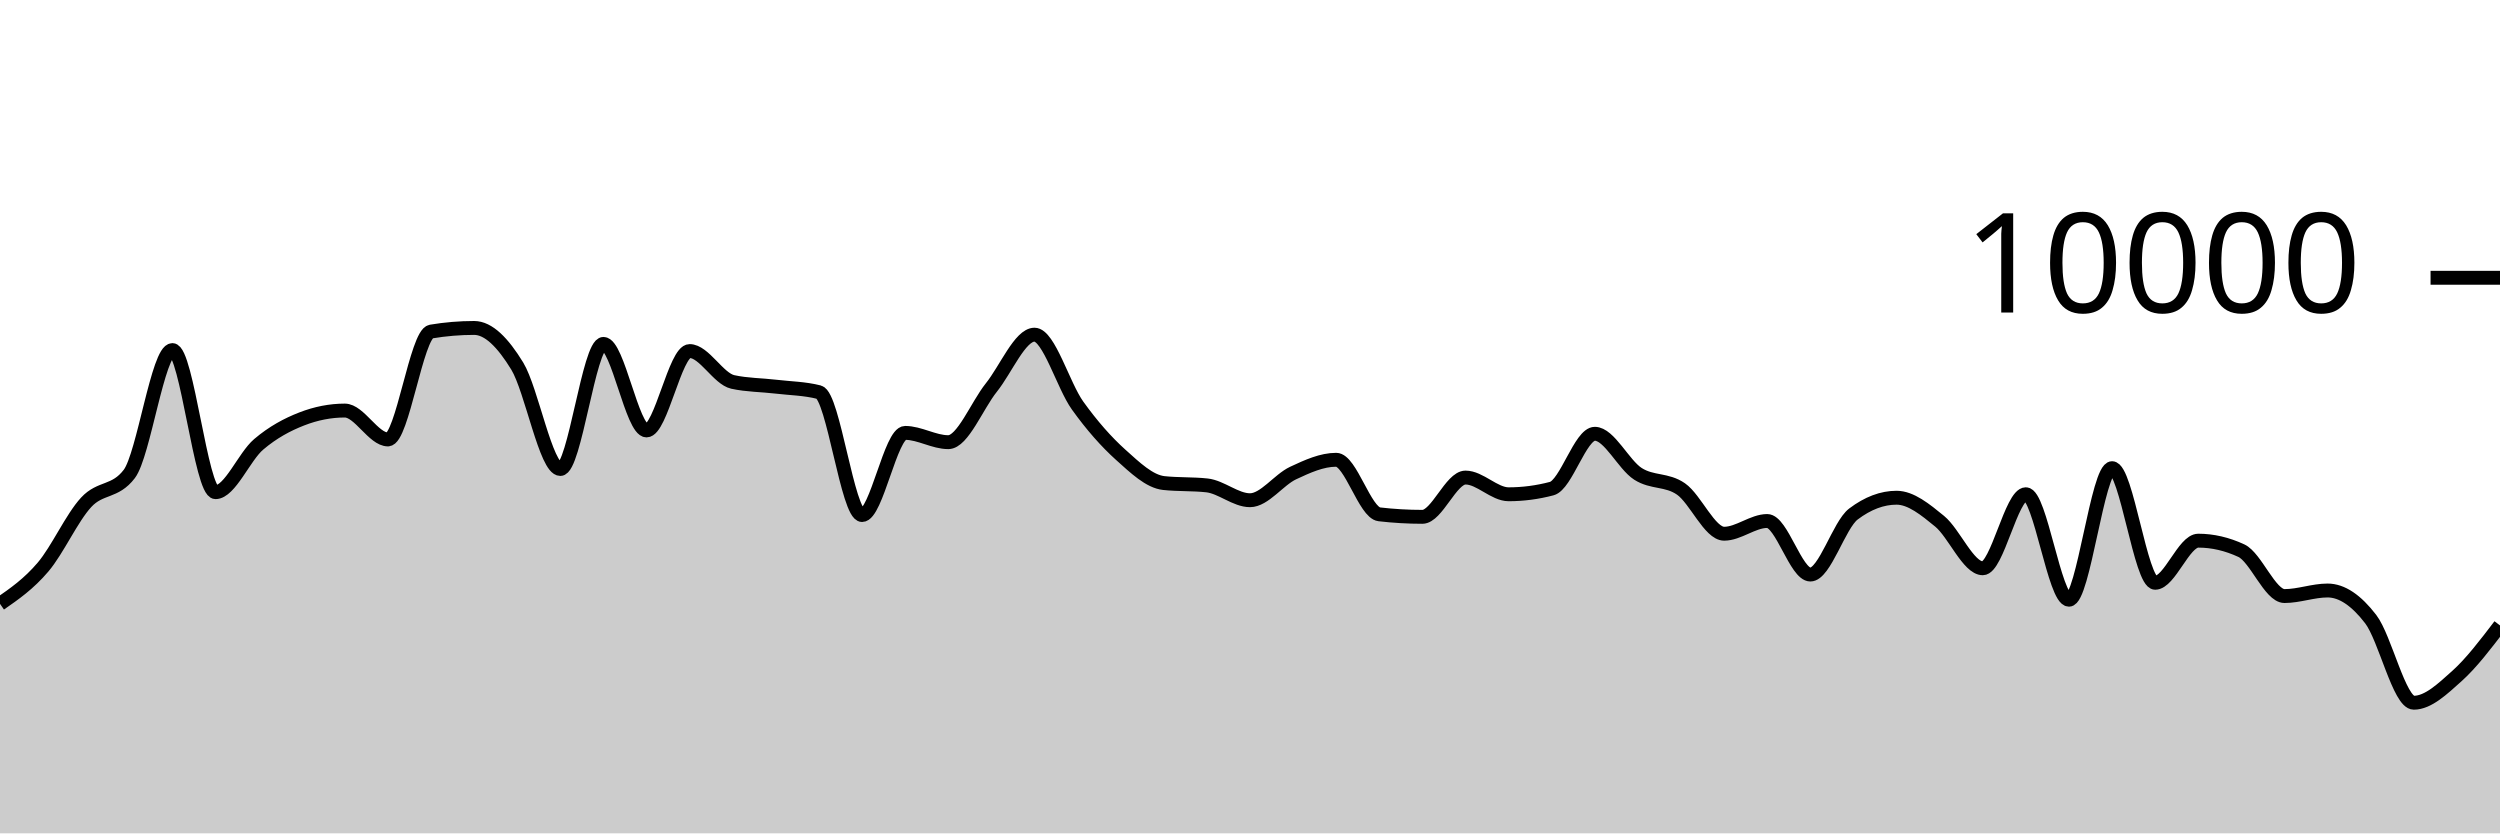
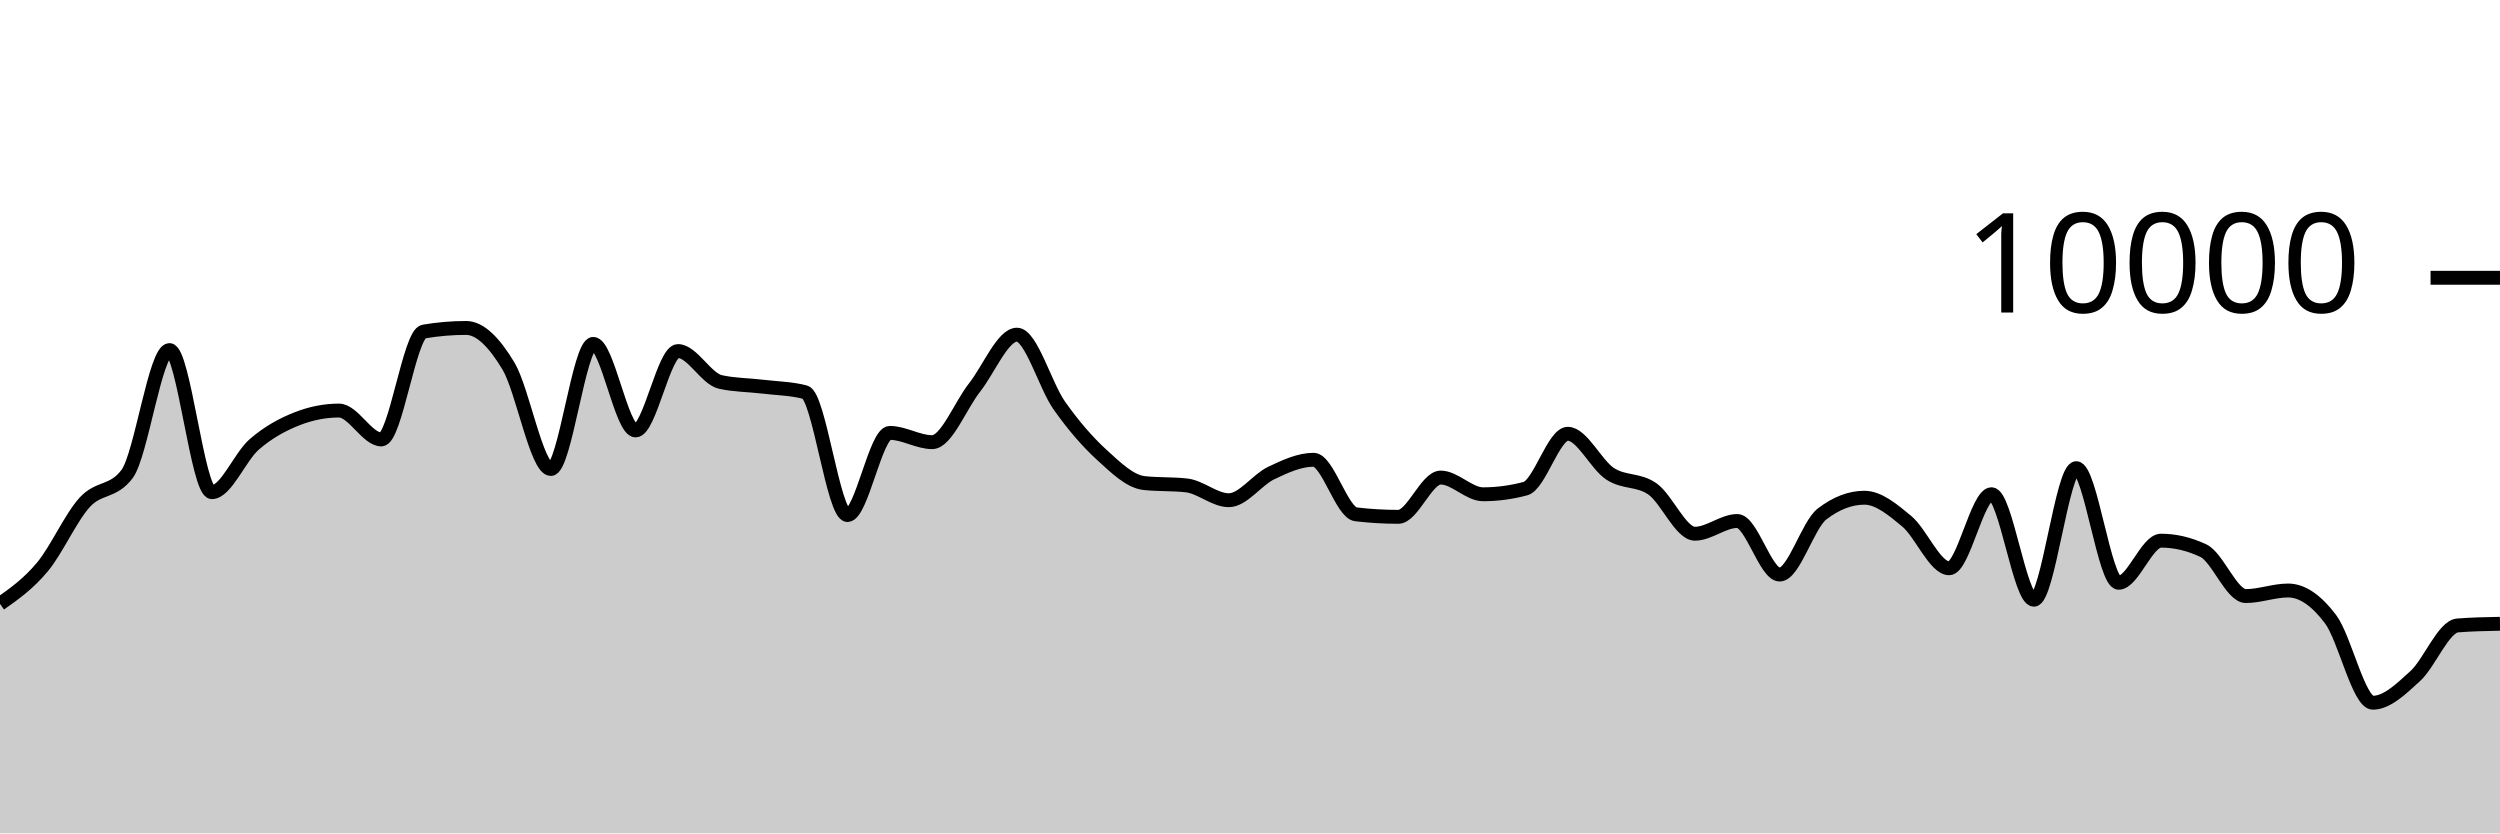
<svg xmlns="http://www.w3.org/2000/svg" viewBox="0 0 180 60">
  <g transform="translate(0,20)">
-     <path class="area" fill="rgba(0, 0, 0, 0.2)" d="M0,23.476C1.034,22.759,2.069,22.043,3.103,20.824C4.138,19.605,5.172,17.281,6.207,16.164C7.241,15.047,8.276,15.484,9.31,14.124C10.345,12.764,11.379,5.204,12.414,5.204C13.448,5.204,14.483,15.436,15.517,15.436C16.552,15.436,17.586,12.875,18.621,11.996C19.655,11.117,20.69,10.567,21.724,10.164C22.759,9.761,23.793,9.56,24.828,9.56C25.862,9.56,26.897,11.64,27.931,11.64C28.966,11.64,30,4.045,31.034,3.872C32.069,3.699,33.103,3.612,34.138,3.612C35.172,3.612,36.207,4.663,37.241,6.356C38.276,8.049,39.31,13.768,40.345,13.768C41.379,13.768,42.414,4.76,43.448,4.76C44.483,4.76,45.517,10.992,46.552,10.992C47.586,10.992,48.621,5.276,49.655,5.276C50.69,5.276,51.724,7.273,52.759,7.5C53.793,7.727,54.828,7.717,55.862,7.84C56.897,7.963,57.931,7.972,58.966,8.236C60,8.5,61.034,17.084,62.069,17.084C63.103,17.084,64.138,11.168,65.172,11.168C66.207,11.168,67.241,11.836,68.276,11.836C69.31,11.836,70.345,9.19,71.379,7.9C72.414,6.61,73.448,4.096,74.483,4.096C75.517,4.096,76.552,7.759,77.586,9.2C78.621,10.641,79.655,11.814,80.69,12.744C81.724,13.674,82.759,14.668,83.793,14.78C84.828,14.892,85.862,14.836,86.897,14.948C87.931,15.06,88.966,16.016,90,16.016C91.034,16.016,92.069,14.545,93.103,14.06C94.138,13.575,95.172,13.104,96.207,13.104C97.241,13.104,98.276,16.912,99.31,17.032C100.345,17.152,101.379,17.212,102.414,17.212C103.448,17.212,104.483,14.384,105.517,14.384C106.552,14.384,107.586,15.588,108.621,15.588C109.655,15.588,110.69,15.452,111.724,15.18C112.759,14.908,113.793,11.232,114.828,11.232C115.862,11.232,116.897,13.453,117.931,14.116C118.966,14.779,120,14.489,121.034,15.208C122.069,15.927,123.103,18.428,124.138,18.428C125.172,18.428,126.207,17.512,127.241,17.512C128.276,17.512,129.31,21.368,130.345,21.368C131.379,21.368,132.414,17.789,133.448,17.008C134.483,16.227,135.517,15.836,136.552,15.836C137.586,15.836,138.621,16.685,139.655,17.532C140.69,18.379,141.724,20.916,142.759,20.916C143.793,20.916,144.828,15.584,145.862,15.584C146.897,15.584,147.931,23.18,148.966,23.18C150,23.18,151.034,13.708,152.069,13.708C153.103,13.708,154.138,21.96,155.172,21.96C156.207,21.96,157.241,18.928,158.276,18.928C159.31,18.928,160.345,19.168,161.379,19.648C162.414,20.128,163.448,22.916,164.483,22.916C165.517,22.916,166.552,22.516,167.586,22.516C168.621,22.516,169.655,23.229,170.69,24.576C171.724,25.923,172.759,30.596,173.793,30.596C174.828,30.596,175.862,29.603,176.897,28.676C177.931,27.749,178.966,26.39,180,25.032L180,40C178.966,40,177.931,40,176.897,40C175.862,40,174.828,40,173.793,40C172.759,40,171.724,40,170.69,40C169.655,40,168.621,40,167.586,40C166.552,40,165.517,40,164.483,40C163.448,40,162.414,40,161.379,40C160.345,40,159.31,40,158.276,40C157.241,40,156.207,40,155.172,40C154.138,40,153.103,40,152.069,40C151.034,40,150,40,148.966,40C147.931,40,146.897,40,145.862,40C144.828,40,143.793,40,142.759,40C141.724,40,140.69,40,139.655,40C138.621,40,137.586,40,136.552,40C135.517,40,134.483,40,133.448,40C132.414,40,131.379,40,130.345,40C129.31,40,128.276,40,127.241,40C126.207,40,125.172,40,124.138,40C123.103,40,122.069,40,121.034,40C120,40,118.966,40,117.931,40C116.897,40,115.862,40,114.828,40C113.793,40,112.759,40,111.724,40C110.69,40,109.655,40,108.621,40C107.586,40,106.552,40,105.517,40C104.483,40,103.448,40,102.414,40C101.379,40,100.345,40,99.31,40C98.276,40,97.241,40,96.207,40C95.172,40,94.138,40,93.103,40C92.069,40,91.034,40,90,40C88.966,40,87.931,40,86.897,40C85.862,40,84.828,40,83.793,40C82.759,40,81.724,40,80.69,40C79.655,40,78.621,40,77.586,40C76.552,40,75.517,40,74.483,40C73.448,40,72.414,40,71.379,40C70.345,40,69.31,40,68.276,40C67.241,40,66.207,40,65.172,40C64.138,40,63.103,40,62.069,40C61.034,40,60,40,58.966,40C57.931,40,56.897,40,55.862,40C54.828,40,53.793,40,52.759,40C51.724,40,50.69,40,49.655,40C48.621,40,47.586,40,46.552,40C45.517,40,44.483,40,43.448,40C42.414,40,41.379,40,40.345,40C39.31,40,38.276,40,37.241,40C36.207,40,35.172,40,34.138,40C33.103,40,32.069,40,31.034,40C30,40,28.966,40,27.931,40C26.897,40,25.862,40,24.828,40C23.793,40,22.759,40,21.724,40C20.69,40,19.655,40,18.621,40C17.586,40,16.552,40,15.517,40C14.483,40,13.448,40,12.414,40C11.379,40,10.345,40,9.31,40C8.276,40,7.241,40,6.207,40C5.172,40,4.138,40,3.103,40C2.069,40,1.034,40,0,40Z" />
-     <path class="line" stroke="black" fill="none" d="M0,23.476C1.034,22.759,2.069,22.043,3.103,20.824C4.138,19.605,5.172,17.281,6.207,16.164C7.241,15.047,8.276,15.484,9.31,14.124C10.345,12.764,11.379,5.204,12.414,5.204C13.448,5.204,14.483,15.436,15.517,15.436C16.552,15.436,17.586,12.875,18.621,11.996C19.655,11.117,20.69,10.567,21.724,10.164C22.759,9.761,23.793,9.56,24.828,9.56C25.862,9.56,26.897,11.64,27.931,11.64C28.966,11.64,30,4.045,31.034,3.872C32.069,3.699,33.103,3.612,34.138,3.612C35.172,3.612,36.207,4.663,37.241,6.356C38.276,8.049,39.31,13.768,40.345,13.768C41.379,13.768,42.414,4.76,43.448,4.76C44.483,4.76,45.517,10.992,46.552,10.992C47.586,10.992,48.621,5.276,49.655,5.276C50.69,5.276,51.724,7.273,52.759,7.5C53.793,7.727,54.828,7.717,55.862,7.84C56.897,7.963,57.931,7.972,58.966,8.236C60,8.5,61.034,17.084,62.069,17.084C63.103,17.084,64.138,11.168,65.172,11.168C66.207,11.168,67.241,11.836,68.276,11.836C69.31,11.836,70.345,9.19,71.379,7.9C72.414,6.61,73.448,4.096,74.483,4.096C75.517,4.096,76.552,7.759,77.586,9.2C78.621,10.641,79.655,11.814,80.69,12.744C81.724,13.674,82.759,14.668,83.793,14.78C84.828,14.892,85.862,14.836,86.897,14.948C87.931,15.06,88.966,16.016,90,16.016C91.034,16.016,92.069,14.545,93.103,14.06C94.138,13.575,95.172,13.104,96.207,13.104C97.241,13.104,98.276,16.912,99.31,17.032C100.345,17.152,101.379,17.212,102.414,17.212C103.448,17.212,104.483,14.384,105.517,14.384C106.552,14.384,107.586,15.588,108.621,15.588C109.655,15.588,110.69,15.452,111.724,15.18C112.759,14.908,113.793,11.232,114.828,11.232C115.862,11.232,116.897,13.453,117.931,14.116C118.966,14.779,120,14.489,121.034,15.208C122.069,15.927,123.103,18.428,124.138,18.428C125.172,18.428,126.207,17.512,127.241,17.512C128.276,17.512,129.31,21.368,130.345,21.368C131.379,21.368,132.414,17.789,133.448,17.008C134.483,16.227,135.517,15.836,136.552,15.836C137.586,15.836,138.621,16.685,139.655,17.532C140.69,18.379,141.724,20.916,142.759,20.916C143.793,20.916,144.828,15.584,145.862,15.584C146.897,15.584,147.931,23.18,148.966,23.18C150,23.18,151.034,13.708,152.069,13.708C153.103,13.708,154.138,21.96,155.172,21.96C156.207,21.96,157.241,18.928,158.276,18.928C159.31,18.928,160.345,19.168,161.379,19.648C162.414,20.128,163.448,22.916,164.483,22.916C165.517,22.916,166.552,22.516,167.586,22.516C168.621,22.516,169.655,23.229,170.69,24.576C171.724,25.923,172.759,30.596,173.793,30.596C174.828,30.596,175.862,29.603,176.897,28.676C177.931,27.749,178.966,26.39,180,25.032" />
+     <path class="area" fill="rgba(0, 0, 0, 0.2)" d="M0,23.476C1.017,22.759,2.034,22.043,3.051,20.824C4.068,19.605,5.085,17.281,6.102,16.164C7.119,15.047,8.136,15.484,9.153,14.124C10.169,12.764,11.186,5.204,12.203,5.204C13.22,5.204,14.237,15.436,15.254,15.436C16.271,15.436,17.288,12.875,18.305,11.996C19.322,11.117,20.339,10.567,21.356,10.164C22.373,9.761,23.39,9.56,24.407,9.56C25.424,9.56,26.441,11.64,27.458,11.64C28.475,11.64,29.492,4.045,30.508,3.872C31.525,3.699,32.542,3.612,33.559,3.612C34.576,3.612,35.593,4.663,36.61,6.356C37.627,8.049,38.644,13.768,39.661,13.768C40.678,13.768,41.695,4.76,42.712,4.76C43.729,4.76,44.746,10.992,45.763,10.992C46.78,10.992,47.797,5.276,48.814,5.276C49.831,5.276,50.847,7.273,51.864,7.5C52.881,7.727,53.898,7.717,54.915,7.84C55.932,7.963,56.949,7.972,57.966,8.236C58.983,8.5,60,17.084,61.017,17.084C62.034,17.084,63.051,11.168,64.068,11.168C65.085,11.168,66.102,11.836,67.119,11.836C68.136,11.836,69.153,9.19,70.169,7.9C71.186,6.61,72.203,4.096,73.22,4.096C74.237,4.096,75.254,7.759,76.271,9.2C77.288,10.641,78.305,11.814,79.322,12.744C80.339,13.674,81.356,14.668,82.373,14.78C83.39,14.892,84.407,14.836,85.424,14.948C86.441,15.06,87.458,16.016,88.475,16.016C89.492,16.016,90.508,14.545,91.525,14.06C92.542,13.575,93.559,13.104,94.576,13.104C95.593,13.104,96.61,16.912,97.627,17.032C98.644,17.152,99.661,17.212,100.678,17.212C101.695,17.212,102.712,14.384,103.729,14.384C104.746,14.384,105.763,15.588,106.78,15.588C107.797,15.588,108.814,15.452,109.831,15.18C110.847,14.908,111.864,11.232,112.881,11.232C113.898,11.232,114.915,13.453,115.932,14.116C116.949,14.779,117.966,14.489,118.983,15.208C120,15.927,121.017,18.428,122.034,18.428C123.051,18.428,124.068,17.512,125.085,17.512C126.102,17.512,127.119,21.368,128.136,21.368C129.153,21.368,130.169,17.789,131.186,17.008C132.203,16.227,133.22,15.836,134.237,15.836C135.254,15.836,136.271,16.685,137.288,17.532C138.305,18.379,139.322,20.916,140.339,20.916C141.356,20.916,142.373,15.584,143.39,15.584C144.407,15.584,145.424,23.18,146.441,23.18C147.458,23.18,148.475,13.708,149.492,13.708C150.508,13.708,151.525,21.96,152.542,21.96C153.559,21.96,154.576,18.928,155.593,18.928C156.61,18.928,157.627,19.168,158.644,19.648C159.661,20.128,160.678,22.916,161.695,22.916C162.712,22.916,163.729,22.516,164.746,22.516C165.763,22.516,166.78,23.229,167.797,24.576C168.814,25.923,169.831,30.596,170.847,30.596C171.864,30.596,172.881,29.603,173.898,28.676C174.915,27.749,175.932,25.112,176.949,25.032C177.966,24.952,178.983,24.932,180,24.912L180,40C178.983,40,177.966,40,176.949,40C175.932,40,174.915,40,173.898,40C172.881,40,171.864,40,170.847,40C169.831,40,168.814,40,167.797,40C166.78,40,165.763,40,164.746,40C163.729,40,162.712,40,161.695,40C160.678,40,159.661,40,158.644,40C157.627,40,156.61,40,155.593,40C154.576,40,153.559,40,152.542,40C151.525,40,150.508,40,149.492,40C148.475,40,147.458,40,146.441,40C145.424,40,144.407,40,143.39,40C142.373,40,141.356,40,140.339,40C139.322,40,138.305,40,137.288,40C136.271,40,135.254,40,134.237,40C133.22,40,132.203,40,131.186,40C130.169,40,129.153,40,128.136,40C127.119,40,126.102,40,125.085,40C124.068,40,123.051,40,122.034,40C121.017,40,120,40,118.983,40C117.966,40,116.949,40,115.932,40C114.915,40,113.898,40,112.881,40C111.864,40,110.847,40,109.831,40C108.814,40,107.797,40,106.78,40C105.763,40,104.746,40,103.729,40C102.712,40,101.695,40,100.678,40C99.661,40,98.644,40,97.627,40C96.61,40,95.593,40,94.576,40C93.559,40,92.542,40,91.525,40C90.508,40,89.492,40,88.475,40C87.458,40,86.441,40,85.424,40C84.407,40,83.39,40,82.373,40C81.356,40,80.339,40,79.322,40C78.305,40,77.288,40,76.271,40C75.254,40,74.237,40,73.22,40C72.203,40,71.186,40,70.169,40C69.153,40,68.136,40,67.119,40C66.102,40,65.085,40,64.068,40C63.051,40,62.034,40,61.017,40C60,40,58.983,40,57.966,40C56.949,40,55.932,40,54.915,40C53.898,40,52.881,40,51.864,40C50.847,40,49.831,40,48.814,40C47.797,40,46.78,40,45.763,40C44.746,40,43.729,40,42.712,40C41.695,40,40.678,40,39.661,40C38.644,40,37.627,40,36.61,40C35.593,40,34.576,40,33.559,40C32.542,40,31.525,40,30.508,40C29.492,40,28.475,40,27.458,40C26.441,40,25.424,40,24.407,40C23.39,40,22.373,40,21.356,40C20.339,40,19.322,40,18.305,40C17.288,40,16.271,40,15.254,40C14.237,40,13.22,40,12.203,40C11.186,40,10.169,40,9.153,40C8.136,40,7.119,40,6.102,40C5.085,40,4.068,40,3.051,40C2.034,40,1.017,40,0,40Z" />
+     <path class="line" stroke="black" fill="none" d="M0,23.476C1.017,22.759,2.034,22.043,3.051,20.824C4.068,19.605,5.085,17.281,6.102,16.164C7.119,15.047,8.136,15.484,9.153,14.124C10.169,12.764,11.186,5.204,12.203,5.204C13.22,5.204,14.237,15.436,15.254,15.436C16.271,15.436,17.288,12.875,18.305,11.996C19.322,11.117,20.339,10.567,21.356,10.164C22.373,9.761,23.39,9.56,24.407,9.56C25.424,9.56,26.441,11.64,27.458,11.64C28.475,11.64,29.492,4.045,30.508,3.872C31.525,3.699,32.542,3.612,33.559,3.612C34.576,3.612,35.593,4.663,36.61,6.356C37.627,8.049,38.644,13.768,39.661,13.768C40.678,13.768,41.695,4.76,42.712,4.76C43.729,4.76,44.746,10.992,45.763,10.992C46.78,10.992,47.797,5.276,48.814,5.276C49.831,5.276,50.847,7.273,51.864,7.5C52.881,7.727,53.898,7.717,54.915,7.84C55.932,7.963,56.949,7.972,57.966,8.236C58.983,8.5,60,17.084,61.017,17.084C62.034,17.084,63.051,11.168,64.068,11.168C65.085,11.168,66.102,11.836,67.119,11.836C68.136,11.836,69.153,9.19,70.169,7.9C71.186,6.61,72.203,4.096,73.22,4.096C74.237,4.096,75.254,7.759,76.271,9.2C77.288,10.641,78.305,11.814,79.322,12.744C80.339,13.674,81.356,14.668,82.373,14.78C83.39,14.892,84.407,14.836,85.424,14.948C86.441,15.06,87.458,16.016,88.475,16.016C89.492,16.016,90.508,14.545,91.525,14.06C92.542,13.575,93.559,13.104,94.576,13.104C95.593,13.104,96.61,16.912,97.627,17.032C98.644,17.152,99.661,17.212,100.678,17.212C101.695,17.212,102.712,14.384,103.729,14.384C104.746,14.384,105.763,15.588,106.78,15.588C107.797,15.588,108.814,15.452,109.831,15.18C110.847,14.908,111.864,11.232,112.881,11.232C113.898,11.232,114.915,13.453,115.932,14.116C116.949,14.779,117.966,14.489,118.983,15.208C120,15.927,121.017,18.428,122.034,18.428C123.051,18.428,124.068,17.512,125.085,17.512C126.102,17.512,127.119,21.368,128.136,21.368C129.153,21.368,130.169,17.789,131.186,17.008C132.203,16.227,133.22,15.836,134.237,15.836C135.254,15.836,136.271,16.685,137.288,17.532C138.305,18.379,139.322,20.916,140.339,20.916C141.356,20.916,142.373,15.584,143.39,15.584C144.407,15.584,145.424,23.18,146.441,23.18C147.458,23.18,148.475,13.708,149.492,13.708C150.508,13.708,151.525,21.96,152.542,21.96C153.559,21.96,154.576,18.928,155.593,18.928C156.61,18.928,157.627,19.168,158.644,19.648C159.661,20.128,160.678,22.916,161.695,22.916C162.712,22.916,163.729,22.516,164.746,22.516C165.763,22.516,166.78,23.229,167.797,24.576C168.814,25.923,169.831,30.596,170.847,30.596C171.864,30.596,172.881,29.603,173.898,28.676C174.915,27.749,175.932,25.112,176.949,25.032C177.966,24.952,178.983,24.932,180,24.912" />
    <path class="axis-ceiling" stroke-width="1" stroke="black" fill="none" d="M175,0L180,0" />
    <text class="axis-ceiling-label" font-family="sans-serif" text-anchor="end" font-size="10px" x="170" y="2.5">10000</text>
  </g>
</svg>
